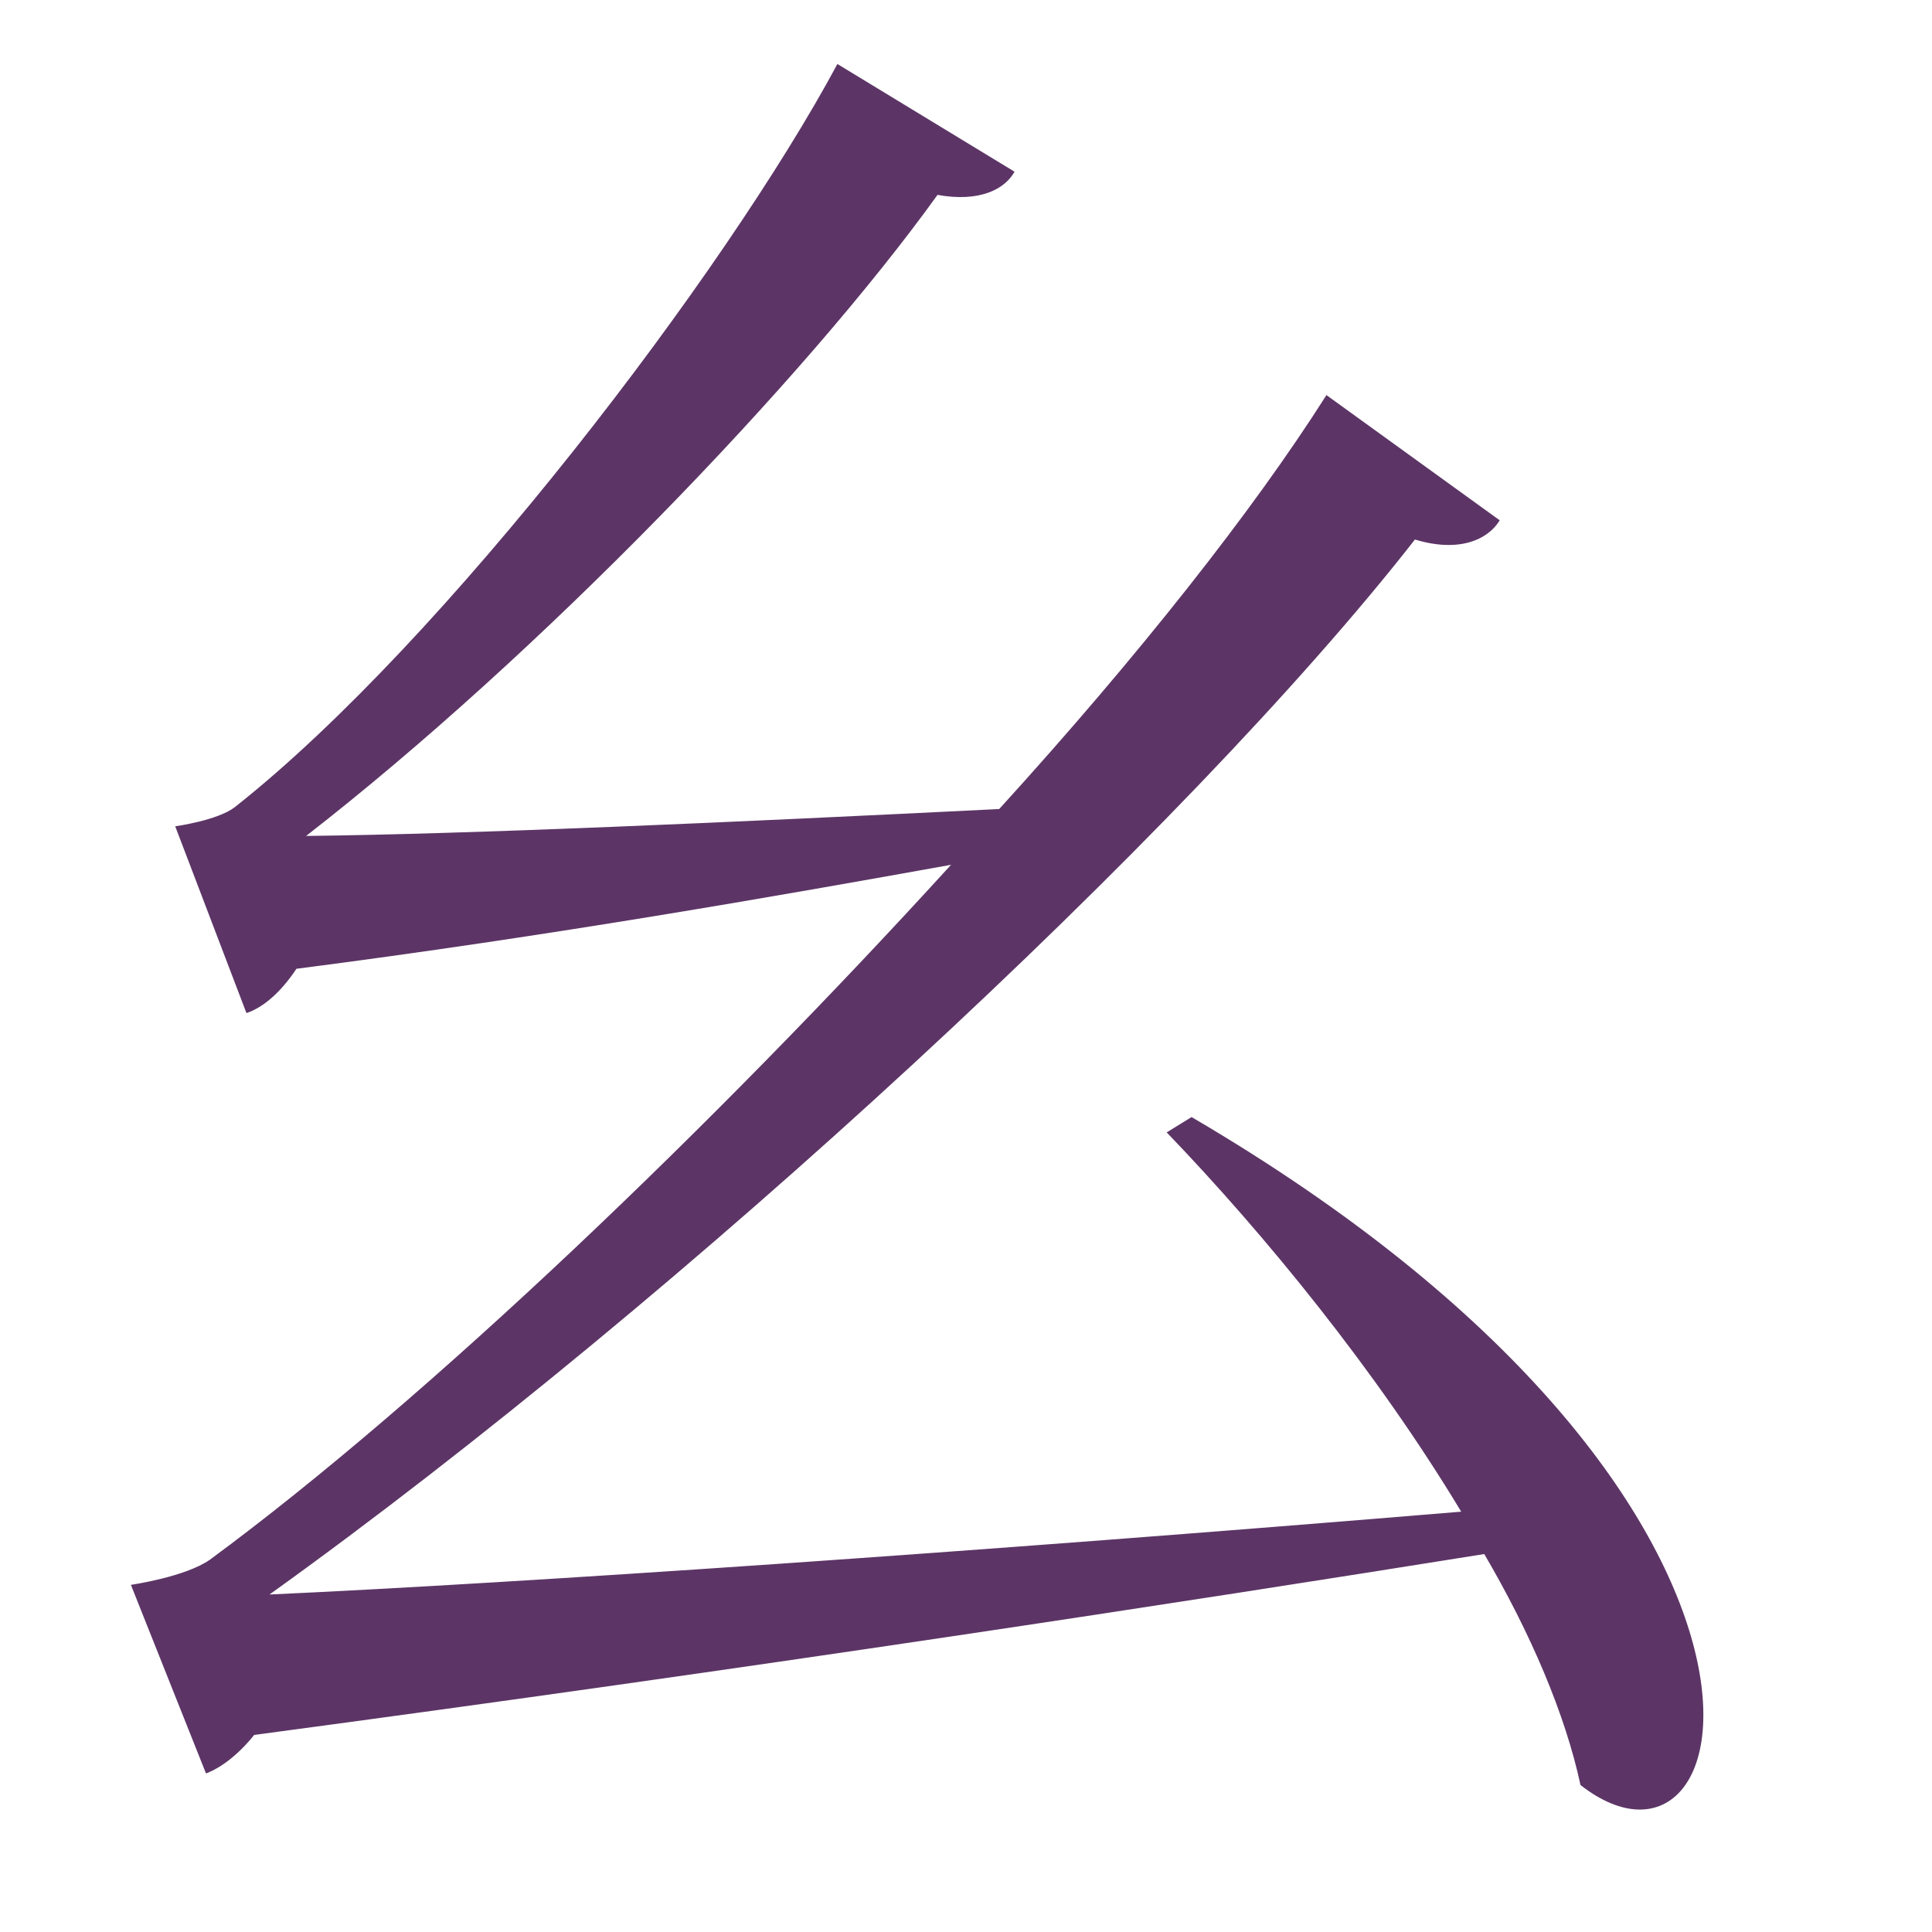
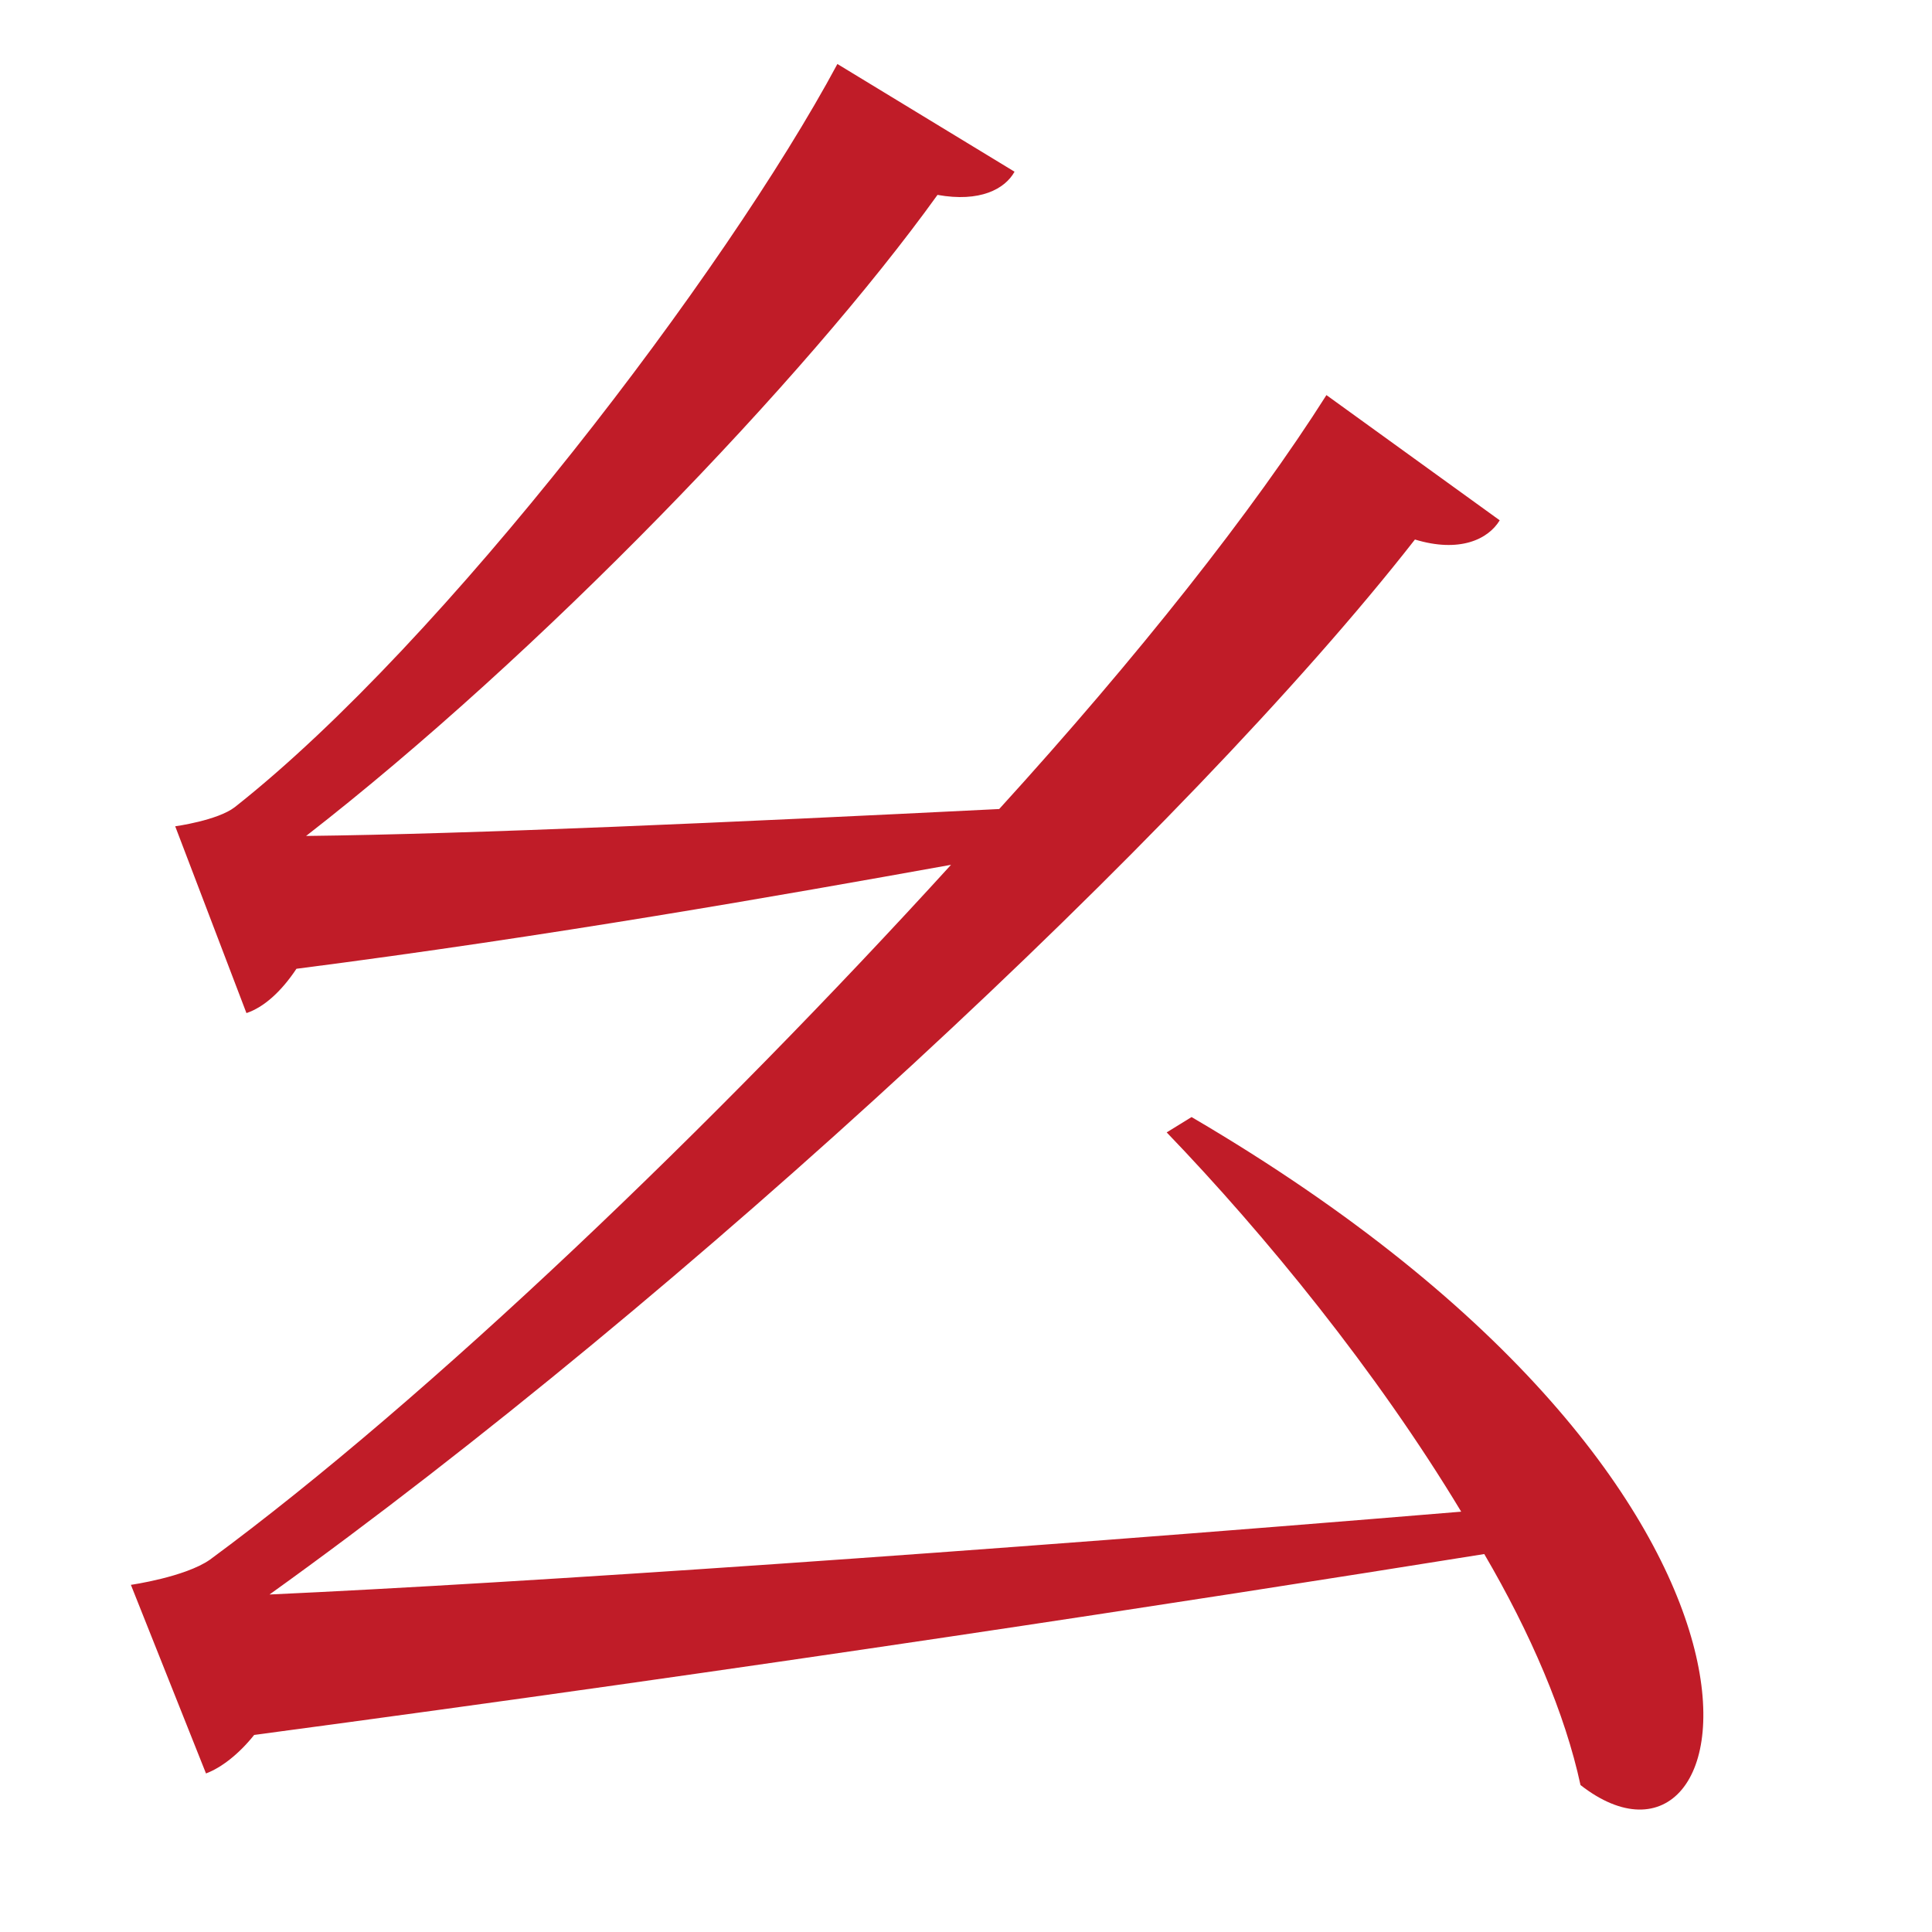
<svg xmlns="http://www.w3.org/2000/svg" width="16" height="16" viewBox="0 0 16 16" version="1.1" id="svg5">
  <defs id="defs2" />
  <g id="layer1">
-     <path d="m 9.662,9.378 c 0.813,0.845 1.738,1.977 2.439,3.141 -4.034,0.335 -7.78,0.59 -9.869,0.686 3.444,-2.471 7.605,-6.329 9.486,-8.737 0.367,0.112 0.606,0 0.702,-0.159 L 10.985,3.272 C 10.379,4.228 9.422,5.44 8.275,6.7 6.043,6.811 3.906,6.907 2.535,6.923 4.464,5.424 6.664,3.144 7.764,1.614 8.115,1.677 8.322,1.566 8.402,1.422 L 6.935,0.53 C 6.011,2.251 3.683,5.313 1.945,6.684 1.802,6.795 1.451,6.843 1.451,6.843 L 2.041,8.39 C 2.184,8.342 2.328,8.214 2.455,8.023 4.56,7.752 6.457,7.417 7.876,7.162 5.915,9.314 3.555,11.578 1.738,12.917 1.531,13.061 1.084,13.125 1.084,13.125 L 1.706,14.687 C 1.833,14.639 1.977,14.528 2.105,14.368 6.282,13.81 9.805,13.268 12.292,12.87 c 0.383,0.654 0.67,1.323 0.797,1.913 1.387,1.084 2.168,-2.376 -3.221,-5.532 z" style="font-size:medium;line-height:1.25;font-family:'Noto Serif CJK SC';-inkscape-font-specification:'Noto Serif CJK SC';text-align:center;letter-spacing:0px;word-spacing:0px;text-anchor:middle;fill:#5c3566;stroke-width:1" id="path12036" />
+     <path d="m 9.662,9.378 c 0.813,0.845 1.738,1.977 2.439,3.141 -4.034,0.335 -7.78,0.59 -9.869,0.686 3.444,-2.471 7.605,-6.329 9.486,-8.737 0.367,0.112 0.606,0 0.702,-0.159 L 10.985,3.272 C 10.379,4.228 9.422,5.44 8.275,6.7 6.043,6.811 3.906,6.907 2.535,6.923 4.464,5.424 6.664,3.144 7.764,1.614 8.115,1.677 8.322,1.566 8.402,1.422 L 6.935,0.53 C 6.011,2.251 3.683,5.313 1.945,6.684 1.802,6.795 1.451,6.843 1.451,6.843 L 2.041,8.39 C 2.184,8.342 2.328,8.214 2.455,8.023 4.56,7.752 6.457,7.417 7.876,7.162 5.915,9.314 3.555,11.578 1.738,12.917 1.531,13.061 1.084,13.125 1.084,13.125 L 1.706,14.687 C 1.833,14.639 1.977,14.528 2.105,14.368 6.282,13.81 9.805,13.268 12.292,12.87 c 0.383,0.654 0.67,1.323 0.797,1.913 1.387,1.084 2.168,-2.376 -3.221,-5.532 z" style="font-size:medium;line-height:1.25;font-family:'Noto Serif CJK SC';-inkscape-font-specification:'Noto Serif CJK SC';text-align:center;letter-spacing:0px;word-spacing:0px;text-anchor:middle;fill:#c01c28;stroke-width:1" id="path12036" />
  </g>
</svg>
